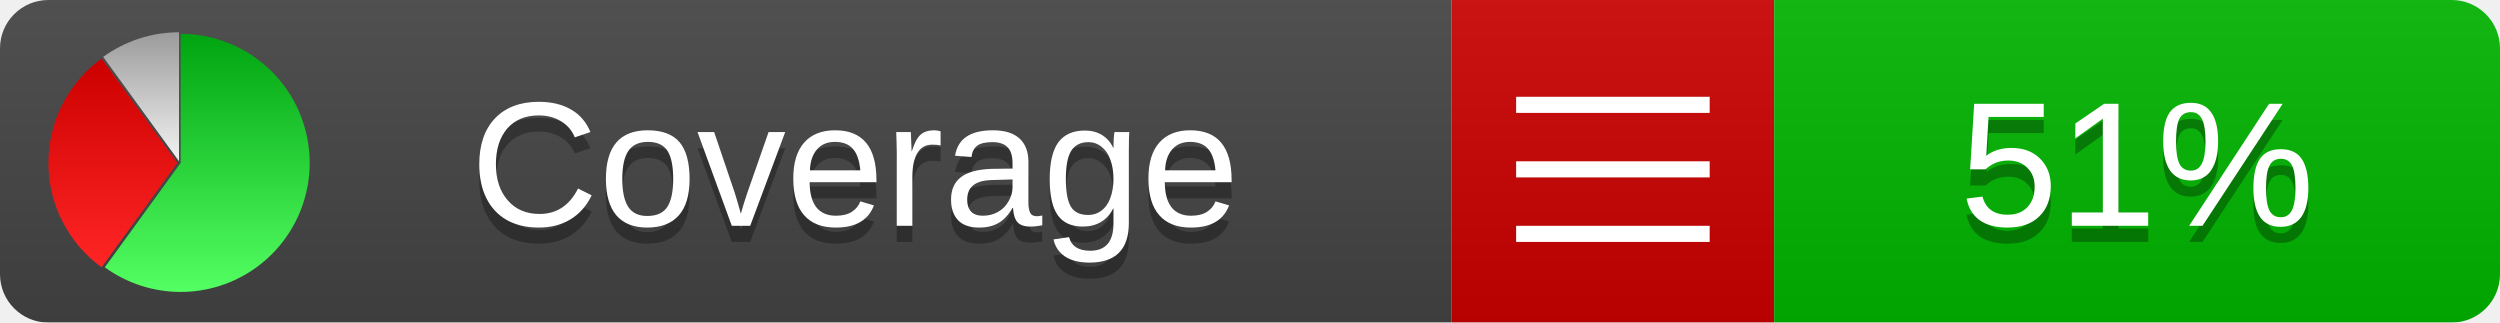
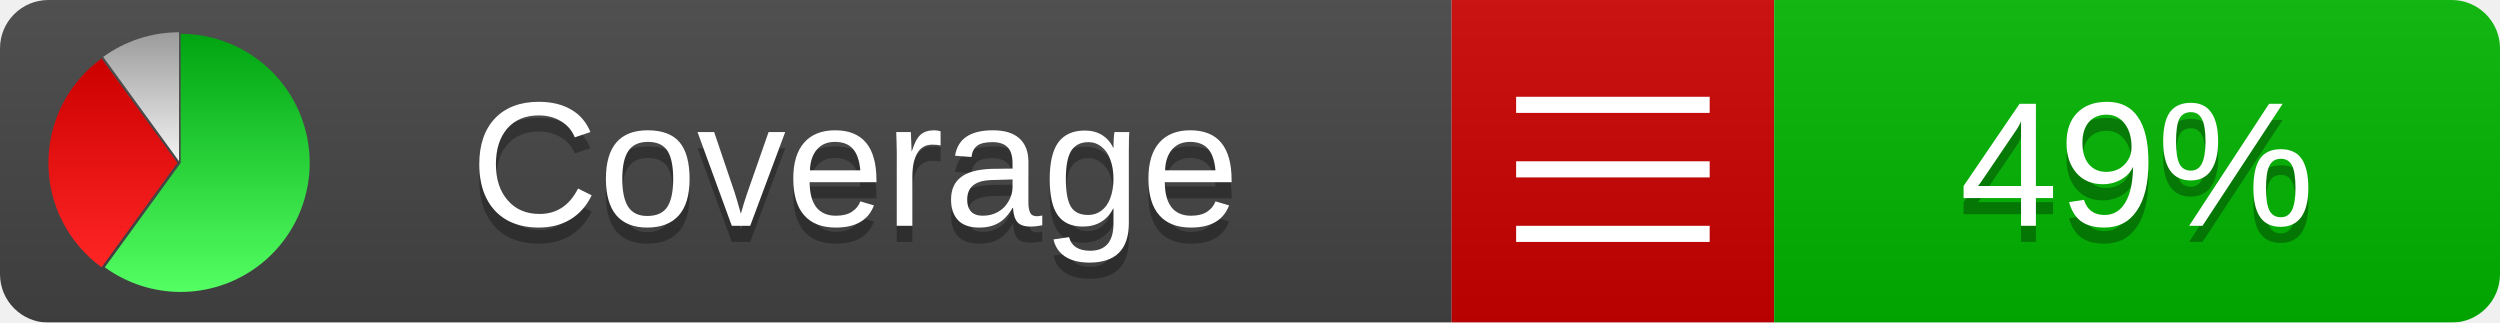
<svg xmlns="http://www.w3.org/2000/svg" xmlns:xlink="http://www.w3.org/1999/xlink" width="155" height="20">
  <style type="text/css">
          
            @keyframes fadeout {
              0 % { visibility: visible; opacity: 1; }
              40% { visibility: visible; opacity: 1; }
              50% { visibility: hidden; opacity: 0; }
              90% { visibility: hidden; opacity: 0; }
              100% { visibility: visible; opacity: 1; }
            }
            @keyframes fadein {
              0% { visibility: hidden; opacity: 0; }
              40% { visibility: hidden; opacity: 0; }
              50% { visibility: visible; opacity: 1; }
              90% { visibility: visible; opacity: 1; }
              100% { visibility: hidden; opacity: 0; }
            }
            .linecoverage {
                animation-duration: 10s;
                animation-name: fadeout;
                animation-iteration-count: infinite;
            }
            .branchcoverage {
                animation-duration: 10s;
                animation-name: fadein;
                animation-iteration-count: infinite;
            }
          
    </style>
  <defs>
    <linearGradient id="gradient" x2="0" y2="100%">
      <stop offset="0" stop-color="#bbb" stop-opacity=".1" />
      <stop offset="1" stop-opacity=".1" />
    </linearGradient>
    <linearGradient id="green" x2="0" y2="100%">
      <stop offset="0" stop-color="#00A410" />
      <stop offset="1" stop-color="#53FF63" />
    </linearGradient>
    <linearGradient id="red" x2="0" y2="100%">
      <stop offset="0" stop-color="#C00" />
      <stop offset="1" stop-color="#FF2525" />
    </linearGradient>
    <linearGradient id="gray" x2="0" y2="100%">
      <stop offset="0" stop-color="#9B9B9B" />
      <stop offset="1" stop-color="#F3F3F3" />
    </linearGradient>
    <mask id="mask">
      <rect width="155" height="20" rx="3" fill="#fff" />
    </mask>
    <g id="icon">
      <path style="fill:url(#green);" d="M205,202.5 l0,-200 a200,200 0 1,1 -117.558,361.803 z" />
      <path style="fill:url(#red);" d="M200,202.5 l-117.558,161.803 a200,200 0 0,1 0,-323.607 z" />
      <path style="fill:url(#gray);" d="M202.5,200 l-117.558,-161.803 a200,200 0 0,1 117.558,-38.196 z" />
    </g>
  </defs>
  <g mask="url(#mask)">
    <rect x="0" y="0" width="90" height="20" fill="#444" />
    <rect x="90" y="0" width="20" height="20" fill="#c00" />
    <rect x="110" y="0" width="45" height="20" fill="#00B600" />
    <rect x="0" y="0" width="155" height="20" fill="url(#gradient)" />
  </g>
  <g>
    <path class="" stroke="#fff" d="M94 6.5 h12 M94 10.5 h12 M94 14.5 h12" />
  </g>
  <g fill="#fff" text-anchor="middle" font-family="Verdana,Arial,Geneva,sans-serif" font-size="11">
    <a xlink:href="https://github.com/danielpalme/ReportGenerator" target="_top">
      <use xlink:href="#icon" transform="translate(3,2) scale(.04)" />
    </a>
    <text x="53" y="15" fill="#010101" fill-opacity=".3">Coverage</text>
    <text x="53" y="14" fill="#fff">Coverage</text>
-     <text class="" x="132.5" y="15" fill="#010101" fill-opacity=".3">51%</text>
-     <text class="" x="132.5" y="14">51%</text>
+     <text class="" x="132.5" y="15" fill="#010101" fill-opacity=".3">49%</text>
+     <text class="" x="132.5" y="14">49%</text>
  </g>
  <g>
    <rect class="" x="90" y="0" width="65" height="20" fill-opacity="0" />
  </g>
</svg>
